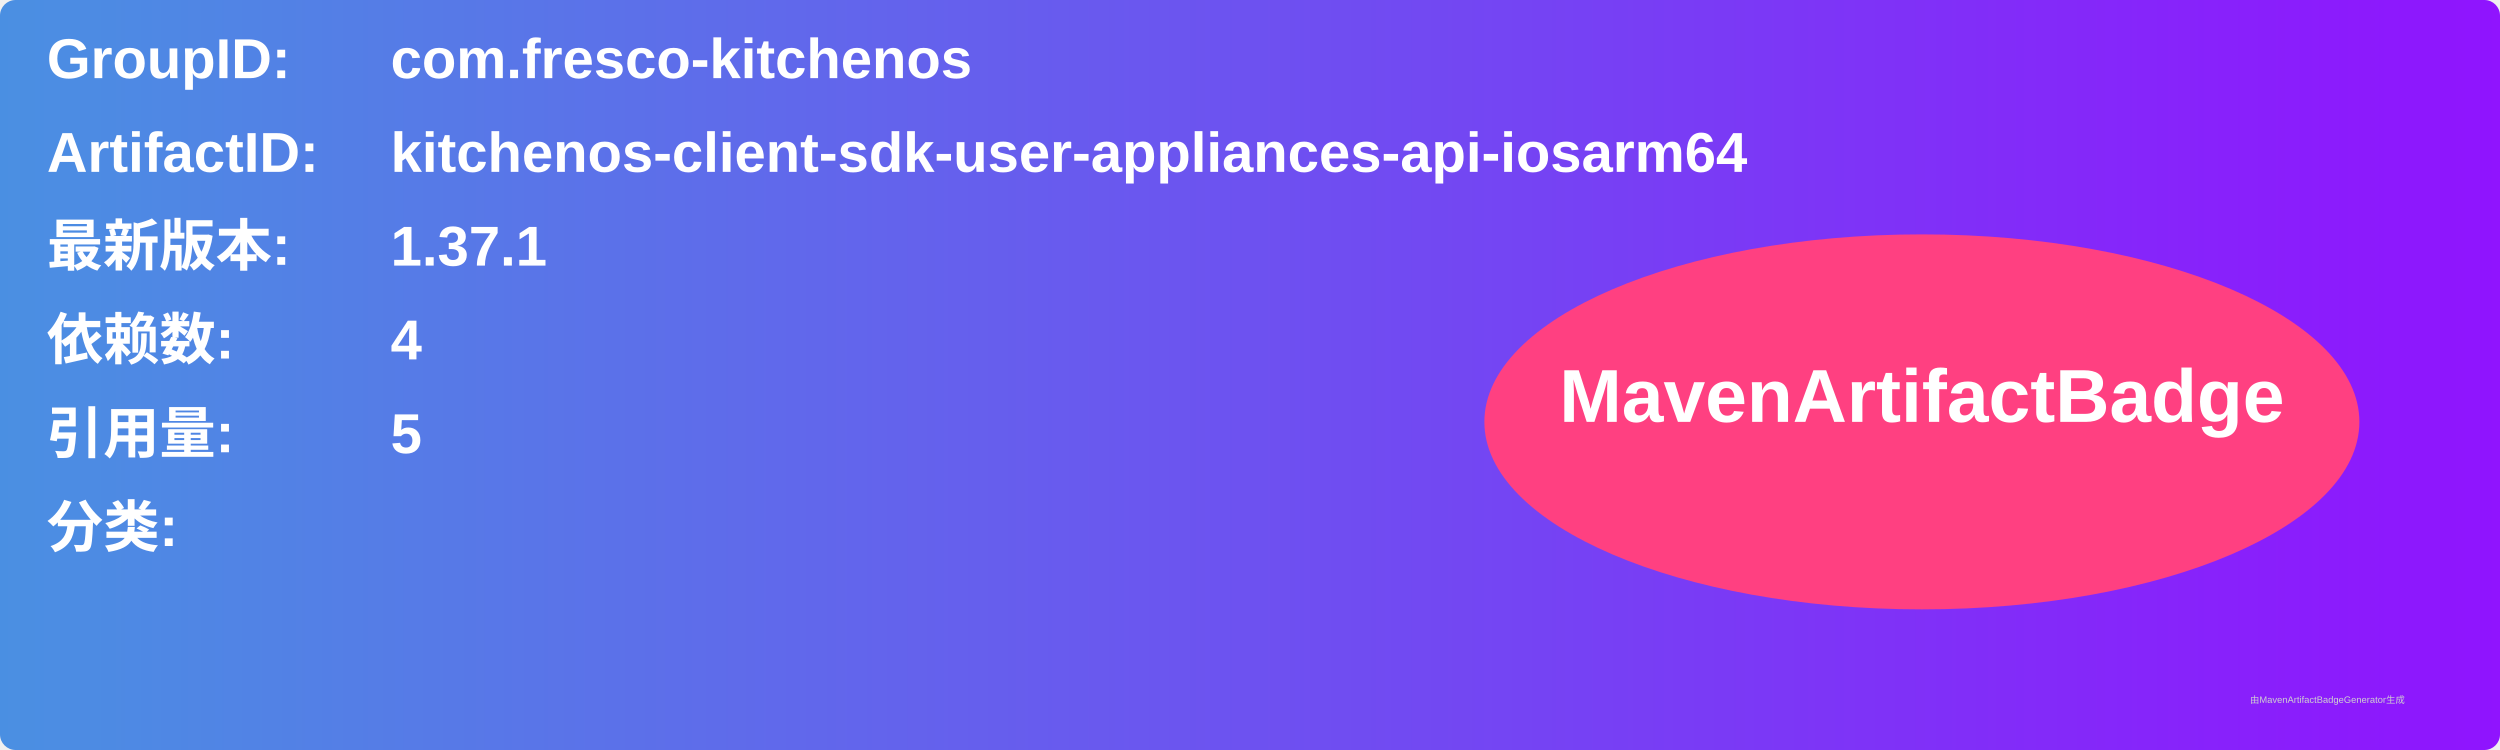
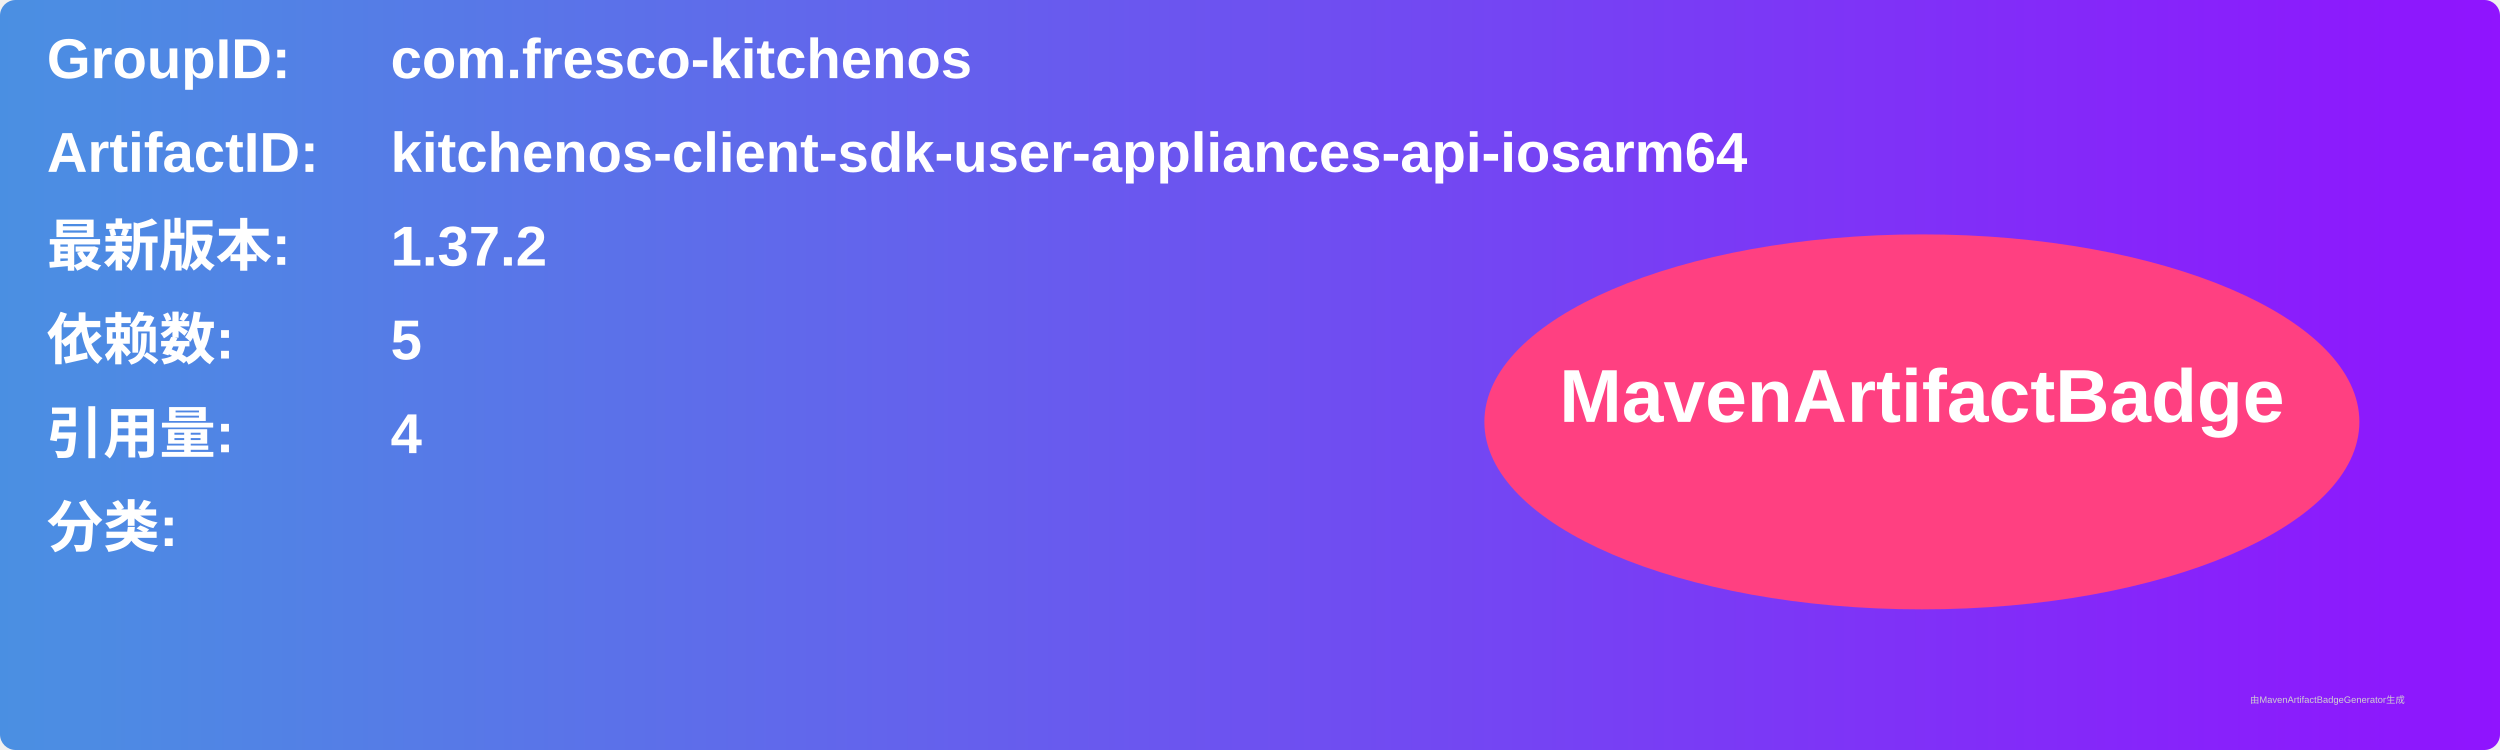
<svg xmlns="http://www.w3.org/2000/svg" width="800" height="240" viewBox="0 0 800 240">
  <linearGradient id="grad" x1="0%" y1="0%" x2="100%" y2="0%">
    <stop offset="0%" stop-color="#4a90e2" />
    <stop offset="100%" stop-color="#9013fe" />
  </linearGradient>
  <rect width="100%" height="100%" rx="5" ry="5" fill="url(#grad)" />
  <g transform="translate(15, 15)">
    <text x="0" y="10" font-family="Arial" font-size="18" fill="white" font-weight="bold" width="260">GroupID:</text>
    <text x="110" y="10" font-family="Arial" font-size="18" fill="white" font-weight="bold" width="460">com.fresco-kitchenos</text>
    <text x="0" y="40" font-family="Arial" font-size="18" fill="white" font-weight="bold" width="260">ArtifactID:</text>
    <text x="110" y="40" font-family="Arial" font-size="18" fill="white" font-weight="bold" width="460">kitchenos-client-sdk-user-appliances-api-iosarm64</text>
    <text x="0" y="70" font-family="Arial" font-size="18" fill="white" font-weight="bold">最新版本:</text>
    <text x="110" y="70" font-family="Arial" font-size="18" fill="white" font-weight="bold">
-       <tspan font-weight="bold">1.37.1</tspan>
+       <tspan font-weight="bold">1.37.2</tspan>
    </text>
    <text x="0" y="100" font-family="Arial" font-size="18" fill="white" font-weight="bold">依赖数: </text>
    <text x="110" y="100" font-family="Arial" font-size="18" fill="white">
-       <tspan font-weight="bold">4</tspan>
+       <tspan font-weight="bold">5</tspan>
    </text>
    <text x="0" y="130" font-family="Arial" font-size="18" fill="white" font-weight="bold">引用量: </text>
    <text x="110" y="130" font-family="Arial" font-size="18" fill="white">
-       <tspan font-weight="bold">5</tspan>
+       <tspan font-weight="bold">4</tspan>
    </text>
    <text x="0" y="160" font-family="Arial" font-size="18" fill="white" font-weight="bold">分类:</text>
    <text x="10" y="190" font-family="Arial" font-size="10" fill="white">
      <tspan font-weight="bold" />
    </text>
    <ellipse cx="600" cy="120" rx="140" ry="60" fill="#ff4081" />
    <text x="600" y="120" text-anchor="middle" font-family="Arial" font-size="24" fill="white" font-weight="bold">MavenArtifactBadge</text>
  </g>
  <text x="720" y="225" font-family="Arial" font-size="3" fill="#d0d0d0">由MavenArtifactBadgeGenerator生成</text>
</svg>
